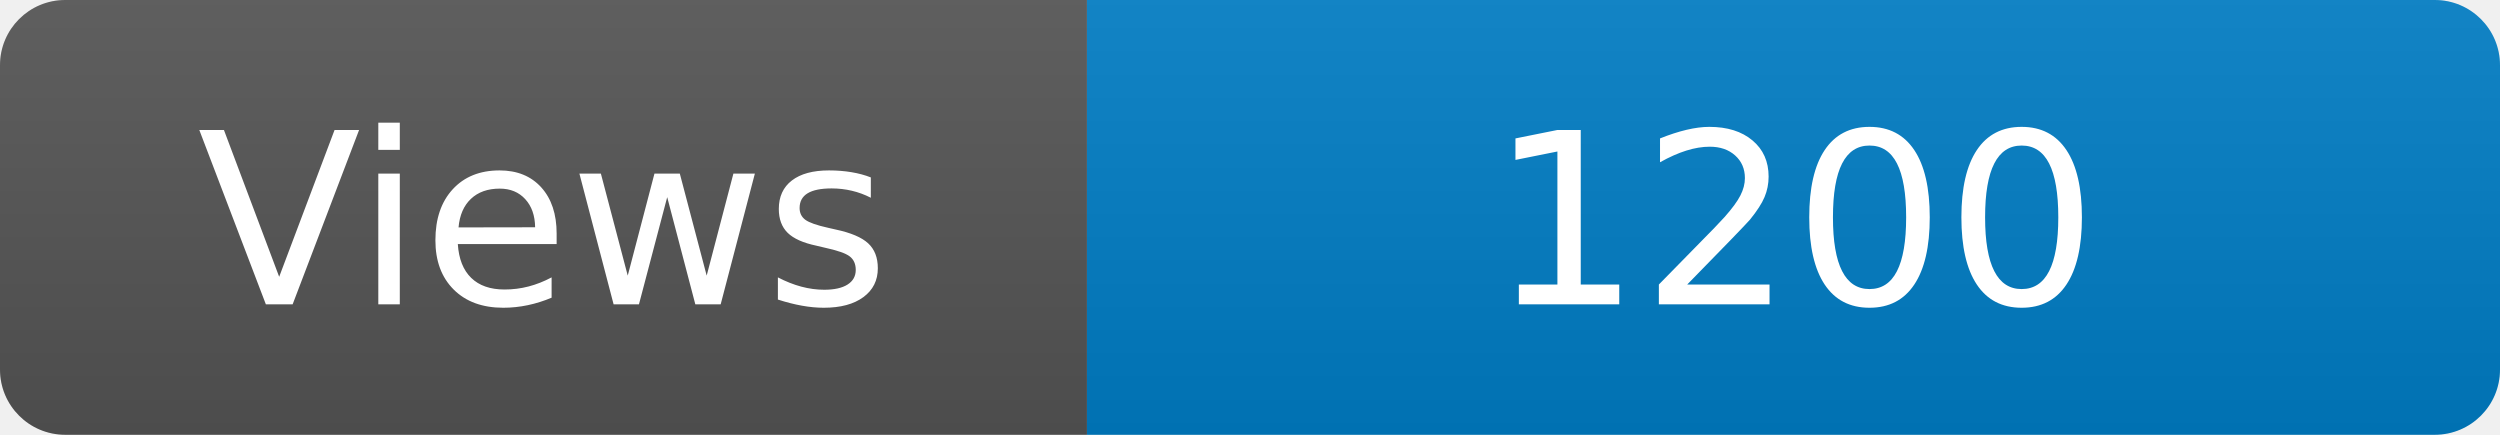
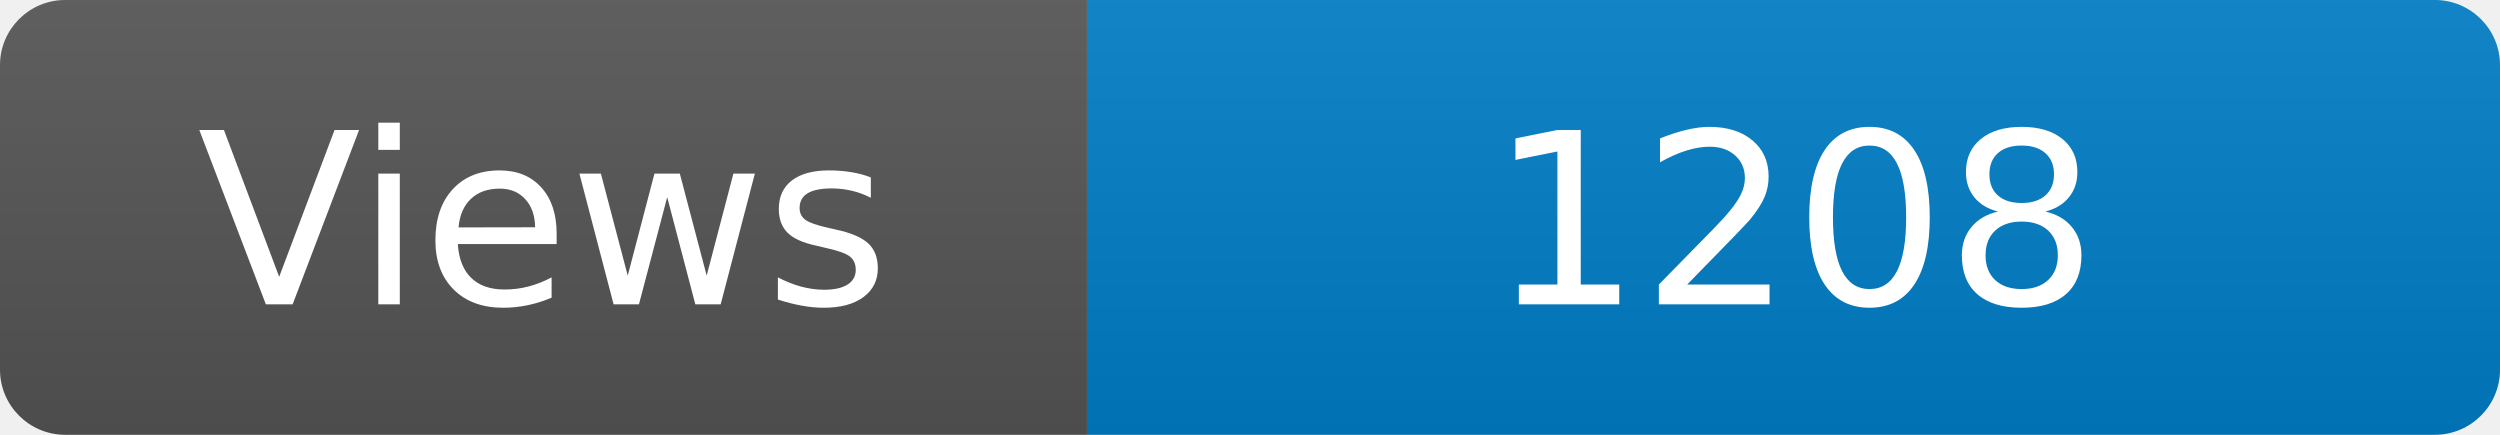
<svg xmlns="http://www.w3.org/2000/svg" width="115" height="20" role="img" aria-label="Maintained?: yes">
  <linearGradient id="s" x2="0" y2="100%">
    <stop offset="0" stop-color="#bbb" stop-opacity=".1" />
    <stop offset="1" stop-opacity=".1" />
  </linearGradient>
  <clipPath id="r">
    <rect width="115" height="20" rx="3" fill="#fff" />
  </clipPath>
  <g clip-path="url(#r)">
    <rect width="50" height="20" fill="#555" />
    <rect x="50" width="160" height="20" fill="#007ec6" />
    <rect width="115" height="20" fill="url(#s)" />
  </g>
  <g fill="#fff" text-anchor="middle" font-family="Verdana,Geneva,DejaVu Sans,sans-serif" font-size="110">
    <text x="250" y="140" transform="scale(.1)" fill="#fff">Views</text>
-     <text x="825" y="140" transform="scale(.1)" fill="#fff">1200</text>
+     <text x="825" y="140" transform="scale(.1)" fill="#fff">1208</text>
  </g>
</svg>
